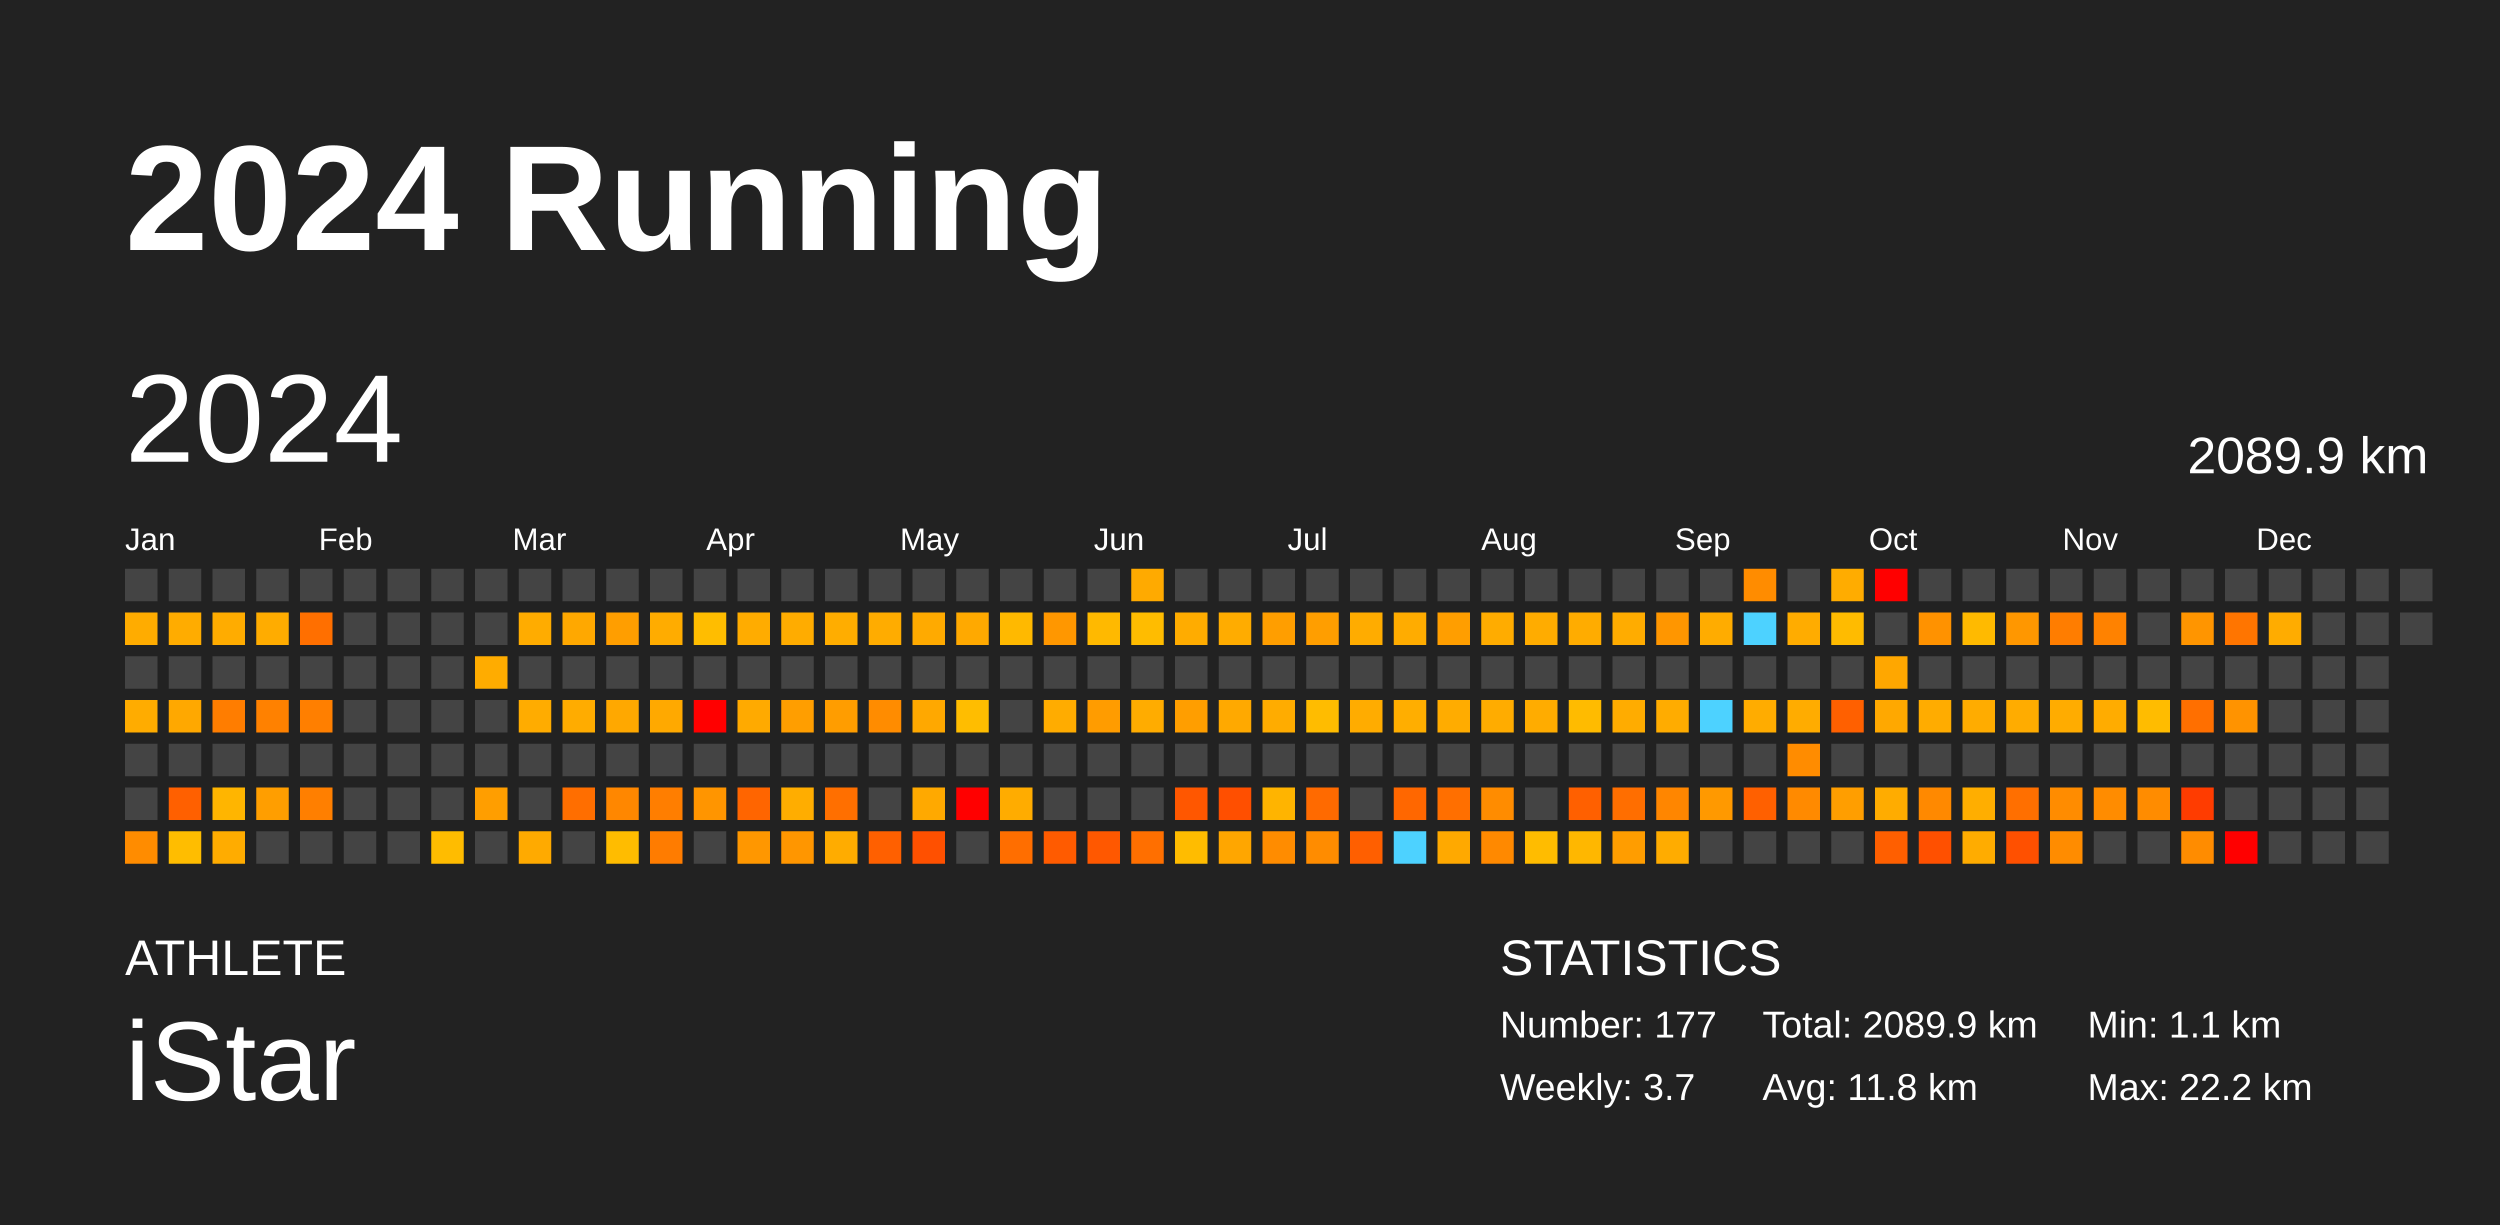
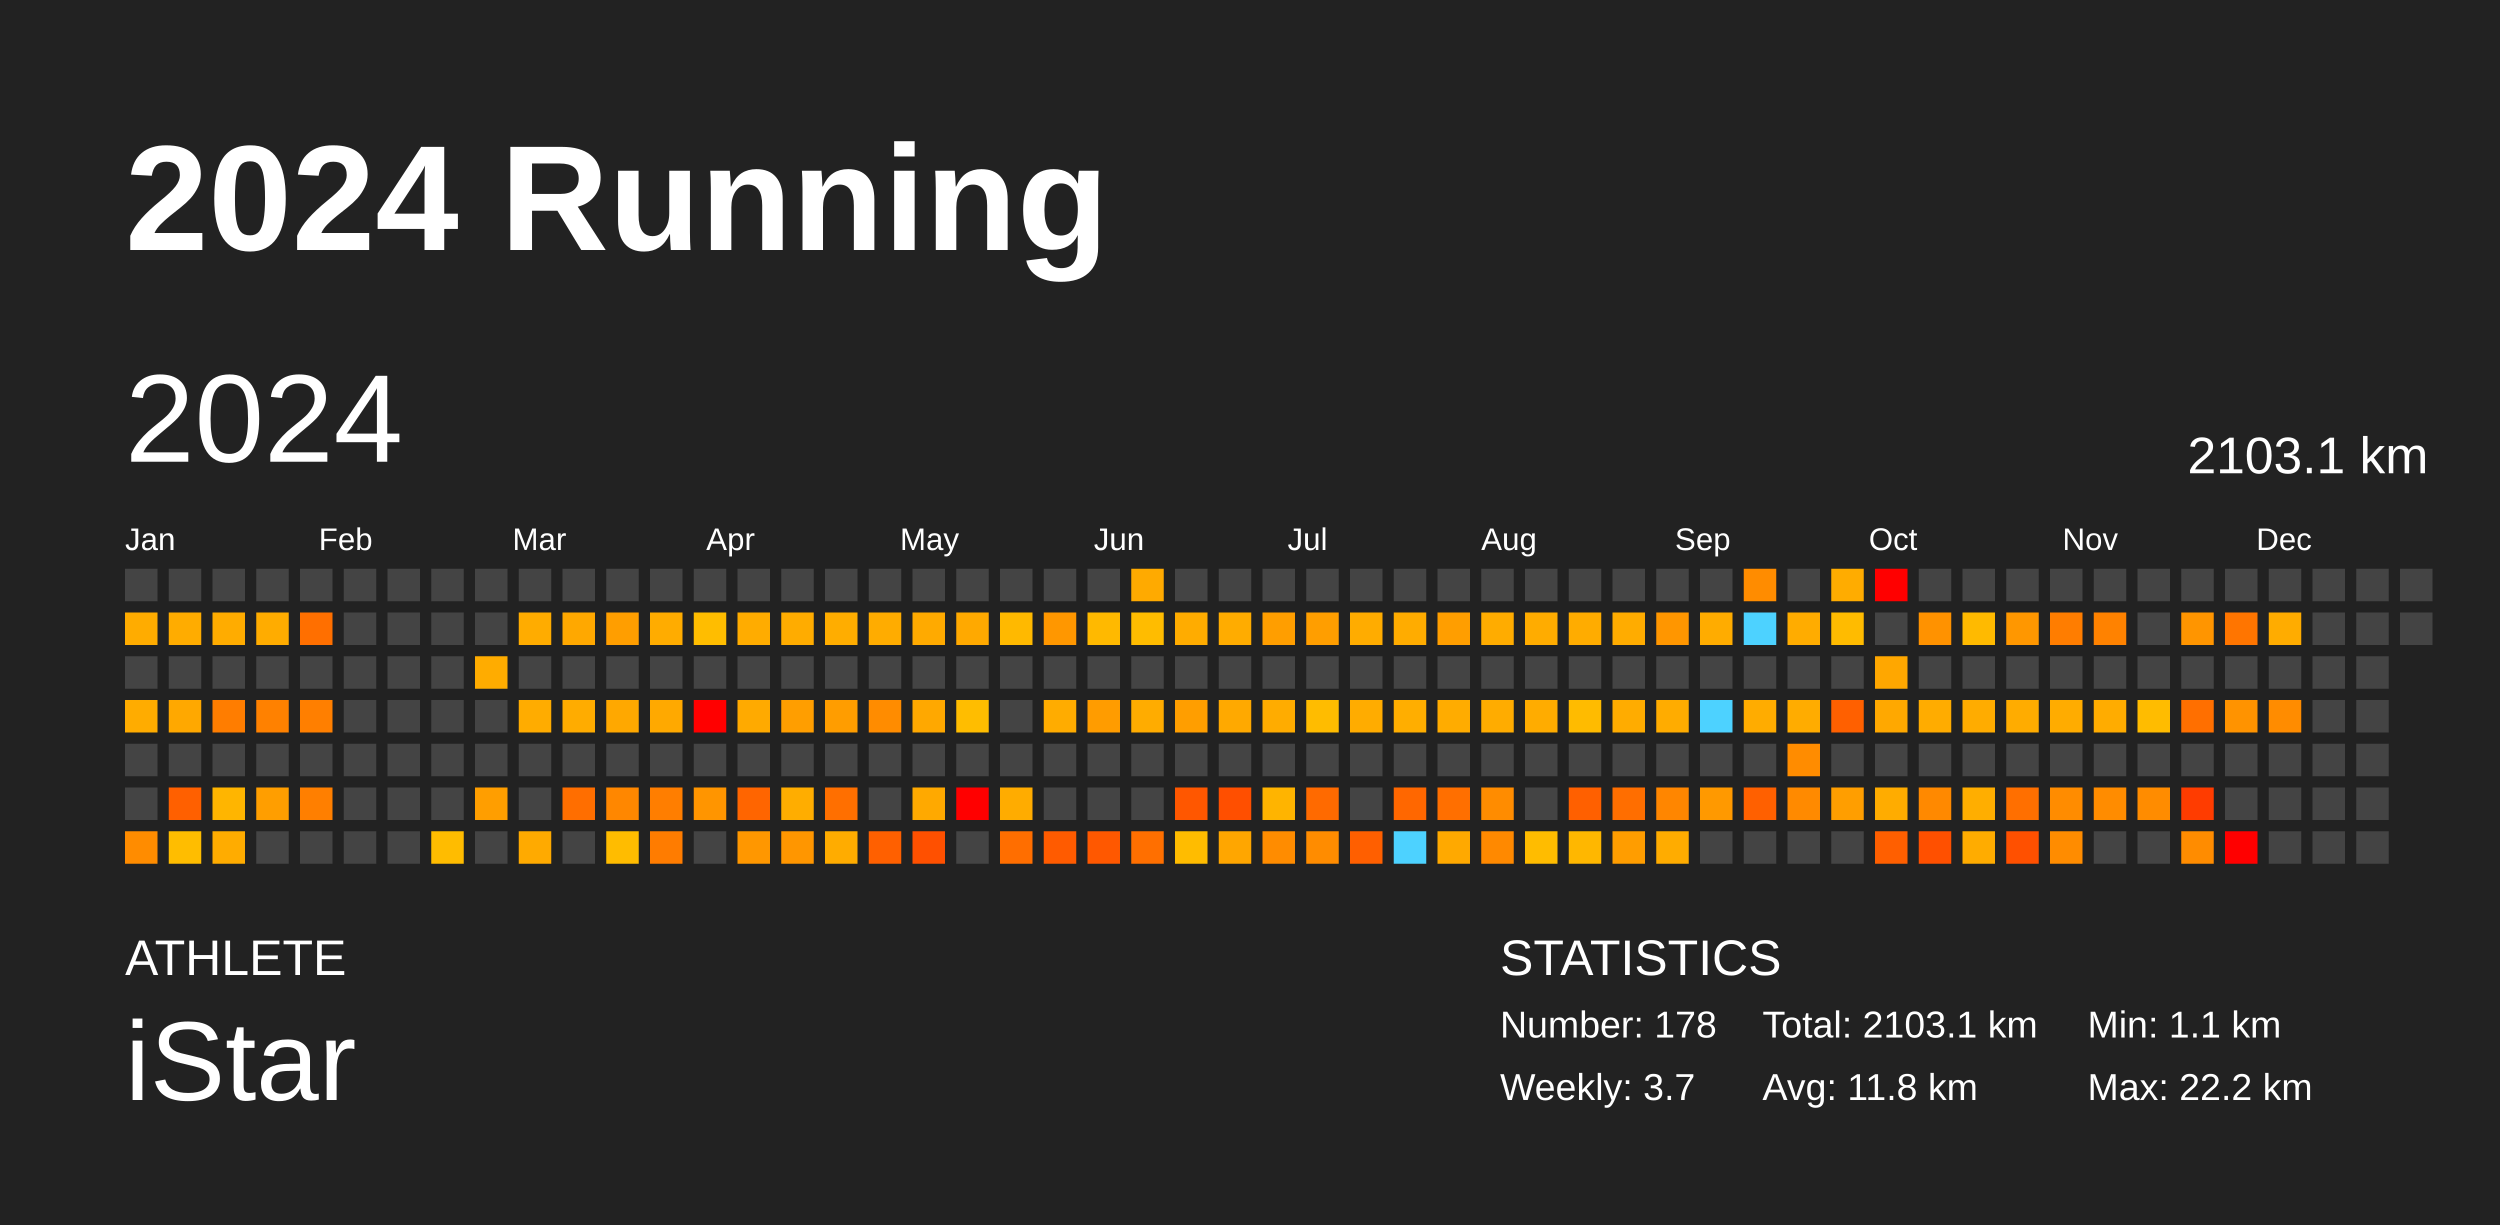
<svg xmlns="http://www.w3.org/2000/svg" baseProfile="full" height="98mm" version="1.1" viewBox="0,0,200,98" width="200mm">
  <defs />
  <rect fill="#222222" height="98" width="200" x="0" y="0" />
  <text fill="#FFFFFF" style="font-size:12px; font-family:Arial; font-weight:bold;" x="10" y="20">2024 Running</text>
  <text fill="#FFFFFF" style="font-size:4px; font-family:Arial" x="10" y="78">ATHLETE</text>
  <text fill="#FFFFFF" style="font-size:9px; font-family:Arial" x="10" y="88">iStar</text>
  <text fill="#FFFFFF" style="font-size:4px; font-family:Arial" x="120" y="78">STATISTICS</text>
-   <text fill="#FFFFFF" style="font-size:3px; font-family:Arial" x="120" y="83">Number: 177</text>
+   <text fill="#FFFFFF" style="font-size:3px; font-family:Arial" x="120" y="83">Number: 178</text>
  <text fill="#FFFFFF" style="font-size:3px; font-family:Arial" x="120" y="88">Weekly: 3.7</text>
-   <text fill="#FFFFFF" style="font-size:3px; font-family:Arial" x="141" y="83">Total: 2089.9 km</text>
+   <text fill="#FFFFFF" style="font-size:3px; font-family:Arial" x="141" y="83">Total: 2103.1 km</text>
  <text fill="#FFFFFF" style="font-size:3px; font-family:Arial" x="141" y="88">Avg: 11.8 km</text>
  <text fill="#FFFFFF" style="font-size:3px; font-family:Arial" x="167" y="83">Min: 1.1 km</text>
  <text fill="#FFFFFF" style="font-size:3px; font-family:Arial" x="167" y="88">Max: 22.2 km</text>
  <text dominant-baseline="hanging" fill="#FFFFFF" style="font-size:10.0px; font-family:Arial;" x="10" y="30">2024</text>
-   <text dominant-baseline="hanging" fill="#FFFFFF" style="font-size:4.125px; font-family:Arial;" x="175" y="35">2089.9 km</text>
+   <text dominant-baseline="hanging" fill="#FFFFFF" style="font-size:4.125px; font-family:Arial;" x="175" y="35">2103.1 km</text>
  <text fill="#FFFFFF" style="font-size:2.5px; font-family:Arial" x="10.0" y="44">Jan</text>
  <text fill="#FFFFFF" style="font-size:2.5px; font-family:Arial" x="25.5" y="44">Feb</text>
  <text fill="#FFFFFF" style="font-size:2.5px; font-family:Arial" x="41.0" y="44">Mar</text>
  <text fill="#FFFFFF" style="font-size:2.5px; font-family:Arial" x="56.5" y="44">Apr</text>
  <text fill="#FFFFFF" style="font-size:2.5px; font-family:Arial" x="72.0" y="44">May</text>
  <text fill="#FFFFFF" style="font-size:2.5px; font-family:Arial" x="87.5" y="44">Jun</text>
  <text fill="#FFFFFF" style="font-size:2.5px; font-family:Arial" x="103.0" y="44">Jul</text>
  <text fill="#FFFFFF" style="font-size:2.5px; font-family:Arial" x="118.5" y="44">Aug</text>
  <text fill="#FFFFFF" style="font-size:2.5px; font-family:Arial" x="134.0" y="44">Sep</text>
  <text fill="#FFFFFF" style="font-size:2.5px; font-family:Arial" x="149.5" y="44">Oct</text>
  <text fill="#FFFFFF" style="font-size:2.5px; font-family:Arial" x="165.0" y="44">Nov</text>
  <text fill="#FFFFFF" style="font-size:2.5px; font-family:Arial" x="180.5" y="44">Dec</text>
  <rect fill="#444444" height="2.6" width="2.6" x="10.0" y="45.5" />
  <rect fill="#ffac00" height="2.6" width="2.6" x="10.0" y="49.0" />
  <rect fill="#444444" height="2.6" width="2.6" x="10.0" y="52.5" />
  <rect fill="#ffac00" height="2.6" width="2.6" x="10.0" y="56.0" />
  <rect fill="#444444" height="2.6" width="2.6" x="10.0" y="59.5" />
  <rect fill="#444444" height="2.6" width="2.6" x="10.0" y="63.0" />
  <rect fill="#ff8c00" height="2.6" width="2.6" x="10.0" y="66.5" />
  <rect fill="#444444" height="2.6" width="2.6" x="13.5" y="45.5" />
  <rect fill="#ffac00" height="2.6" width="2.6" x="13.5" y="49.0" />
  <rect fill="#444444" height="2.6" width="2.6" x="13.5" y="52.5" />
  <rect fill="#ffa800" height="2.6" width="2.6" x="13.5" y="56.0" />
  <rect fill="#444444" height="2.6" width="2.6" x="13.5" y="59.5" />
  <rect fill="#ff6000" height="2.6" width="2.6" x="13.5" y="63.0" />
  <rect fill="#ffbd00" height="2.6" width="2.6" x="13.5" y="66.5" />
  <rect fill="#444444" height="2.6" width="2.6" x="17.0" y="45.5" />
  <rect fill="#ffac00" height="2.6" width="2.6" x="17.0" y="49.0" />
  <rect fill="#444444" height="2.6" width="2.6" x="17.0" y="52.5" />
  <rect fill="#ff7d00" height="2.6" width="2.6" x="17.0" y="56.0" />
  <rect fill="#444444" height="2.6" width="2.6" x="17.0" y="59.5" />
  <rect fill="#ffb500" height="2.6" width="2.6" x="17.0" y="63.0" />
  <rect fill="#ffac00" height="2.6" width="2.6" x="17.0" y="66.5" />
  <rect fill="#444444" height="2.6" width="2.6" x="20.5" y="45.5" />
  <rect fill="#ffac00" height="2.6" width="2.6" x="20.5" y="49.0" />
  <rect fill="#444444" height="2.6" width="2.6" x="20.5" y="52.5" />
  <rect fill="#ff8100" height="2.6" width="2.6" x="20.5" y="56.0" />
  <rect fill="#444444" height="2.6" width="2.6" x="20.5" y="59.5" />
  <rect fill="#ff9e00" height="2.6" width="2.6" x="20.5" y="63.0" />
  <rect fill="#444444" height="2.6" width="2.6" x="20.5" y="66.5" />
  <rect fill="#444444" height="2.6" width="2.6" x="24.0" y="45.5" />
  <rect fill="#ff6f00" height="2.6" width="2.6" x="24.0" y="49.0" />
  <rect fill="#444444" height="2.6" width="2.6" x="24.0" y="52.5" />
  <rect fill="#ff7f00" height="2.6" width="2.6" x="24.0" y="56.0" />
  <rect fill="#444444" height="2.6" width="2.6" x="24.0" y="59.5" />
  <rect fill="#ff7f00" height="2.6" width="2.6" x="24.0" y="63.0" />
  <rect fill="#444444" height="2.6" width="2.6" x="24.0" y="66.5" />
  <rect fill="#444444" height="2.6" width="2.6" x="27.5" y="45.5" />
  <rect fill="#444444" height="2.6" width="2.6" x="27.5" y="49.0" />
  <rect fill="#444444" height="2.6" width="2.6" x="27.5" y="52.5" />
  <rect fill="#444444" height="2.6" width="2.6" x="27.5" y="56.0" />
  <rect fill="#444444" height="2.6" width="2.6" x="27.5" y="59.5" />
  <rect fill="#444444" height="2.6" width="2.6" x="27.5" y="63.0" />
  <rect fill="#444444" height="2.6" width="2.6" x="27.5" y="66.5" />
  <rect fill="#444444" height="2.6" width="2.6" x="31.0" y="45.5" />
  <rect fill="#444444" height="2.6" width="2.6" x="31.0" y="49.0" />
  <rect fill="#444444" height="2.6" width="2.6" x="31.0" y="52.5" />
  <rect fill="#444444" height="2.6" width="2.6" x="31.0" y="56.0" />
  <rect fill="#444444" height="2.6" width="2.6" x="31.0" y="59.5" />
  <rect fill="#444444" height="2.6" width="2.6" x="31.0" y="63.0" />
  <rect fill="#444444" height="2.6" width="2.6" x="31.0" y="66.5" />
  <rect fill="#444444" height="2.6" width="2.6" x="34.5" y="45.5" />
  <rect fill="#444444" height="2.6" width="2.6" x="34.5" y="49.0" />
  <rect fill="#444444" height="2.6" width="2.6" x="34.5" y="52.5" />
  <rect fill="#444444" height="2.6" width="2.6" x="34.5" y="56.0" />
  <rect fill="#444444" height="2.6" width="2.6" x="34.5" y="59.5" />
  <rect fill="#444444" height="2.6" width="2.6" x="34.5" y="63.0" />
  <rect fill="#ffbc00" height="2.6" width="2.6" x="34.5" y="66.5" />
  <rect fill="#444444" height="2.6" width="2.6" x="38.0" y="45.5" />
  <rect fill="#444444" height="2.6" width="2.6" x="38.0" y="49.0" />
  <rect fill="#ffac00" height="2.6" width="2.6" x="38.0" y="52.5" />
  <rect fill="#444444" height="2.6" width="2.6" x="38.0" y="56.0" />
  <rect fill="#444444" height="2.6" width="2.6" x="38.0" y="59.5" />
  <rect fill="#ff9e00" height="2.6" width="2.6" x="38.0" y="63.0" />
  <rect fill="#444444" height="2.6" width="2.6" x="38.0" y="66.5" />
  <rect fill="#444444" height="2.6" width="2.6" x="41.5" y="45.5" />
  <rect fill="#ffac00" height="2.6" width="2.6" x="41.5" y="49.0" />
  <rect fill="#444444" height="2.6" width="2.6" x="41.5" y="52.5" />
  <rect fill="#ffac00" height="2.6" width="2.6" x="41.5" y="56.0" />
  <rect fill="#444444" height="2.6" width="2.6" x="41.5" y="59.5" />
  <rect fill="#444444" height="2.6" width="2.6" x="41.5" y="63.0" />
  <rect fill="#ffaa00" height="2.6" width="2.6" x="41.5" y="66.5" />
  <rect fill="#444444" height="2.6" width="2.6" x="45.0" y="45.5" />
  <rect fill="#ffa800" height="2.6" width="2.6" x="45.0" y="49.0" />
  <rect fill="#444444" height="2.6" width="2.6" x="45.0" y="52.5" />
  <rect fill="#ffac00" height="2.6" width="2.6" x="45.0" y="56.0" />
  <rect fill="#444444" height="2.6" width="2.6" x="45.0" y="59.5" />
  <rect fill="#ff6e00" height="2.6" width="2.6" x="45.0" y="63.0" />
  <rect fill="#444444" height="2.6" width="2.6" x="45.0" y="66.5" />
  <rect fill="#444444" height="2.6" width="2.6" x="48.5" y="45.5" />
  <rect fill="#ff9e00" height="2.6" width="2.6" x="48.5" y="49.0" />
  <rect fill="#444444" height="2.6" width="2.6" x="48.5" y="52.5" />
  <rect fill="#ffa800" height="2.6" width="2.6" x="48.5" y="56.0" />
  <rect fill="#444444" height="2.6" width="2.6" x="48.5" y="59.5" />
  <rect fill="#ff8700" height="2.6" width="2.6" x="48.5" y="63.0" />
  <rect fill="#ffbc00" height="2.6" width="2.6" x="48.5" y="66.5" />
  <rect fill="#444444" height="2.6" width="2.6" x="52.0" y="45.5" />
  <rect fill="#ffac00" height="2.6" width="2.6" x="52.0" y="49.0" />
  <rect fill="#444444" height="2.6" width="2.6" x="52.0" y="52.5" />
  <rect fill="#ffa900" height="2.6" width="2.6" x="52.0" y="56.0" />
  <rect fill="#444444" height="2.6" width="2.6" x="52.0" y="59.5" />
  <rect fill="#ff7e00" height="2.6" width="2.6" x="52.0" y="63.0" />
  <rect fill="#ff7c00" height="2.6" width="2.6" x="52.0" y="66.5" />
  <rect fill="#444444" height="2.6" width="2.6" x="55.5" y="45.5" />
  <rect fill="#ffbd00" height="2.6" width="2.6" x="55.5" y="49.0" />
  <rect fill="#444444" height="2.6" width="2.6" x="55.5" y="52.5" />
  <rect fill="red" height="2.6" width="2.6" x="55.5" y="56.0" />
  <rect fill="#444444" height="2.6" width="2.6" x="55.5" y="59.5" />
  <rect fill="#ff9500" height="2.6" width="2.6" x="55.5" y="63.0" />
  <rect fill="#444444" height="2.6" width="2.6" x="55.5" y="66.5" />
  <rect fill="#444444" height="2.6" width="2.6" x="59.0" y="45.5" />
  <rect fill="#ffac00" height="2.6" width="2.6" x="59.0" y="49.0" />
  <rect fill="#444444" height="2.6" width="2.6" x="59.0" y="52.5" />
  <rect fill="#ffaa00" height="2.6" width="2.6" x="59.0" y="56.0" />
  <rect fill="#444444" height="2.6" width="2.6" x="59.0" y="59.5" />
  <rect fill="#ff6500" height="2.6" width="2.6" x="59.0" y="63.0" />
  <rect fill="#ff9700" height="2.6" width="2.6" x="59.0" y="66.5" />
  <rect fill="#444444" height="2.6" width="2.6" x="62.5" y="45.5" />
  <rect fill="#ffac00" height="2.6" width="2.6" x="62.5" y="49.0" />
  <rect fill="#444444" height="2.6" width="2.6" x="62.5" y="52.5" />
  <rect fill="#ff9e00" height="2.6" width="2.6" x="62.5" y="56.0" />
  <rect fill="#444444" height="2.6" width="2.6" x="62.5" y="59.5" />
  <rect fill="#ffad00" height="2.6" width="2.6" x="62.5" y="63.0" />
  <rect fill="#ff9600" height="2.6" width="2.6" x="62.5" y="66.5" />
  <rect fill="#444444" height="2.6" width="2.6" x="66.0" y="45.5" />
  <rect fill="#ffad00" height="2.6" width="2.6" x="66.0" y="49.0" />
  <rect fill="#444444" height="2.6" width="2.6" x="66.0" y="52.5" />
  <rect fill="#ff9d00" height="2.6" width="2.6" x="66.0" y="56.0" />
  <rect fill="#444444" height="2.6" width="2.6" x="66.0" y="59.5" />
  <rect fill="#ff6f00" height="2.6" width="2.6" x="66.0" y="63.0" />
  <rect fill="#ffac00" height="2.6" width="2.6" x="66.0" y="66.5" />
  <rect fill="#444444" height="2.6" width="2.6" x="69.5" y="45.5" />
  <rect fill="#ffac00" height="2.6" width="2.6" x="69.5" y="49.0" />
  <rect fill="#444444" height="2.6" width="2.6" x="69.5" y="52.5" />
  <rect fill="#ff8c00" height="2.6" width="2.6" x="69.5" y="56.0" />
  <rect fill="#444444" height="2.6" width="2.6" x="69.5" y="59.5" />
  <rect fill="#444444" height="2.6" width="2.6" x="69.5" y="63.0" />
  <rect fill="#ff6000" height="2.6" width="2.6" x="69.5" y="66.5" />
  <rect fill="#444444" height="2.6" width="2.6" x="73.0" y="45.5" />
  <rect fill="#ffaa00" height="2.6" width="2.6" x="73.0" y="49.0" />
  <rect fill="#444444" height="2.6" width="2.6" x="73.0" y="52.5" />
  <rect fill="#ffa800" height="2.6" width="2.6" x="73.0" y="56.0" />
  <rect fill="#444444" height="2.6" width="2.6" x="73.0" y="59.5" />
  <rect fill="#ffa900" height="2.6" width="2.6" x="73.0" y="63.0" />
  <rect fill="#ff5000" height="2.6" width="2.6" x="73.0" y="66.5" />
  <rect fill="#444444" height="2.6" width="2.6" x="76.5" y="45.5" />
  <rect fill="#ffa900" height="2.6" width="2.6" x="76.5" y="49.0" />
  <rect fill="#444444" height="2.6" width="2.6" x="76.5" y="52.5" />
  <rect fill="#ffbd00" height="2.6" width="2.6" x="76.5" y="56.0" />
  <rect fill="#444444" height="2.6" width="2.6" x="76.5" y="59.5" />
  <rect fill="red" height="2.6" width="2.6" x="76.5" y="63.0" />
  <rect fill="#444444" height="2.6" width="2.6" x="76.5" y="66.5" />
  <rect fill="#444444" height="2.6" width="2.6" x="80.0" y="45.5" />
  <rect fill="#ffb900" height="2.6" width="2.6" x="80.0" y="49.0" />
  <rect fill="#444444" height="2.6" width="2.6" x="80.0" y="52.5" />
  <rect fill="#444444" height="2.6" width="2.6" x="80.0" y="56.0" />
  <rect fill="#444444" height="2.6" width="2.6" x="80.0" y="59.5" />
  <rect fill="#ffac00" height="2.6" width="2.6" x="80.0" y="63.0" />
  <rect fill="#ff6e00" height="2.6" width="2.6" x="80.0" y="66.5" />
  <rect fill="#444444" height="2.6" width="2.6" x="83.5" y="45.5" />
  <rect fill="#ff9700" height="2.6" width="2.6" x="83.5" y="49.0" />
  <rect fill="#444444" height="2.6" width="2.6" x="83.5" y="52.5" />
  <rect fill="#ffac00" height="2.6" width="2.6" x="83.5" y="56.0" />
  <rect fill="#444444" height="2.6" width="2.6" x="83.5" y="59.5" />
  <rect fill="#444444" height="2.6" width="2.6" x="83.5" y="63.0" />
  <rect fill="#ff5b00" height="2.6" width="2.6" x="83.5" y="66.5" />
  <rect fill="#444444" height="2.6" width="2.6" x="87.0" y="45.5" />
  <rect fill="#ffb900" height="2.6" width="2.6" x="87.0" y="49.0" />
  <rect fill="#444444" height="2.6" width="2.6" x="87.0" y="52.5" />
  <rect fill="#ff9c00" height="2.6" width="2.6" x="87.0" y="56.0" />
  <rect fill="#444444" height="2.6" width="2.6" x="87.0" y="59.5" />
  <rect fill="#444444" height="2.6" width="2.6" x="87.0" y="63.0" />
  <rect fill="#ff5800" height="2.6" width="2.6" x="87.0" y="66.5" />
  <rect fill="#ffaa00" height="2.6" width="2.6" x="90.5" y="45.5" />
  <rect fill="#ffbc00" height="2.6" width="2.6" x="90.5" y="49.0" />
  <rect fill="#444444" height="2.6" width="2.6" x="90.5" y="52.5" />
  <rect fill="#ffac00" height="2.6" width="2.6" x="90.5" y="56.0" />
  <rect fill="#444444" height="2.6" width="2.6" x="90.5" y="59.5" />
  <rect fill="#444444" height="2.6" width="2.6" x="90.5" y="63.0" />
  <rect fill="#ff6f00" height="2.6" width="2.6" x="90.5" y="66.5" />
  <rect fill="#444444" height="2.6" width="2.6" x="94.0" y="45.5" />
  <rect fill="#ffac00" height="2.6" width="2.6" x="94.0" y="49.0" />
  <rect fill="#444444" height="2.6" width="2.6" x="94.0" y="52.5" />
  <rect fill="#ff9e00" height="2.6" width="2.6" x="94.0" y="56.0" />
  <rect fill="#444444" height="2.6" width="2.6" x="94.0" y="59.5" />
  <rect fill="#ff5700" height="2.6" width="2.6" x="94.0" y="63.0" />
  <rect fill="#ffbc00" height="2.6" width="2.6" x="94.0" y="66.5" />
  <rect fill="#444444" height="2.6" width="2.6" x="97.5" y="45.5" />
  <rect fill="#ffac00" height="2.6" width="2.6" x="97.5" y="49.0" />
  <rect fill="#444444" height="2.6" width="2.6" x="97.5" y="52.5" />
  <rect fill="#ffa900" height="2.6" width="2.6" x="97.5" y="56.0" />
  <rect fill="#444444" height="2.6" width="2.6" x="97.5" y="59.5" />
  <rect fill="#ff4f00" height="2.6" width="2.6" x="97.5" y="63.0" />
  <rect fill="#ffa600" height="2.6" width="2.6" x="97.5" y="66.5" />
  <rect fill="#444444" height="2.6" width="2.6" x="101.0" y="45.5" />
  <rect fill="#ff9e00" height="2.6" width="2.6" x="101.0" y="49.0" />
  <rect fill="#444444" height="2.6" width="2.6" x="101.0" y="52.5" />
  <rect fill="#ffac00" height="2.6" width="2.6" x="101.0" y="56.0" />
  <rect fill="#444444" height="2.6" width="2.6" x="101.0" y="59.5" />
  <rect fill="#ffb400" height="2.6" width="2.6" x="101.0" y="63.0" />
  <rect fill="#ff8c00" height="2.6" width="2.6" x="101.0" y="66.5" />
  <rect fill="#444444" height="2.6" width="2.6" x="104.5" y="45.5" />
  <rect fill="#ff9e00" height="2.6" width="2.6" x="104.5" y="49.0" />
  <rect fill="#444444" height="2.6" width="2.6" x="104.5" y="52.5" />
  <rect fill="#ffbc00" height="2.6" width="2.6" x="104.5" y="56.0" />
  <rect fill="#444444" height="2.6" width="2.6" x="104.5" y="59.5" />
  <rect fill="#ff6a00" height="2.6" width="2.6" x="104.5" y="63.0" />
  <rect fill="#ff8c00" height="2.6" width="2.6" x="104.5" y="66.5" />
  <rect fill="#444444" height="2.6" width="2.6" x="108.0" y="45.5" />
  <rect fill="#ffac00" height="2.6" width="2.6" x="108.0" y="49.0" />
  <rect fill="#444444" height="2.6" width="2.6" x="108.0" y="52.5" />
  <rect fill="#ffac00" height="2.6" width="2.6" x="108.0" y="56.0" />
  <rect fill="#444444" height="2.6" width="2.6" x="108.0" y="59.5" />
  <rect fill="#444444" height="2.6" width="2.6" x="108.0" y="63.0" />
  <rect fill="#ff5f00" height="2.6" width="2.6" x="108.0" y="66.5" />
  <rect fill="#444444" height="2.6" width="2.6" x="111.5" y="45.5" />
  <rect fill="#ffac00" height="2.6" width="2.6" x="111.5" y="49.0" />
  <rect fill="#444444" height="2.6" width="2.6" x="111.5" y="52.5" />
  <rect fill="#ffae00" height="2.6" width="2.6" x="111.5" y="56.0" />
  <rect fill="#444444" height="2.6" width="2.6" x="111.5" y="59.5" />
  <rect fill="#ff6700" height="2.6" width="2.6" x="111.5" y="63.0" />
  <rect fill="#4dd2ff" height="2.6" width="2.6" x="111.5" y="66.5" />
  <rect fill="#444444" height="2.6" width="2.6" x="115.0" y="45.5" />
  <rect fill="#ff9e00" height="2.6" width="2.6" x="115.0" y="49.0" />
  <rect fill="#444444" height="2.6" width="2.6" x="115.0" y="52.5" />
  <rect fill="#ffac00" height="2.6" width="2.6" x="115.0" y="56.0" />
  <rect fill="#444444" height="2.6" width="2.6" x="115.0" y="59.5" />
  <rect fill="#ff6f00" height="2.6" width="2.6" x="115.0" y="63.0" />
  <rect fill="#ffa900" height="2.6" width="2.6" x="115.0" y="66.5" />
  <rect fill="#444444" height="2.6" width="2.6" x="118.5" y="45.5" />
  <rect fill="#ffac00" height="2.6" width="2.6" x="118.5" y="49.0" />
  <rect fill="#444444" height="2.6" width="2.6" x="118.5" y="52.5" />
  <rect fill="#ffac00" height="2.6" width="2.6" x="118.5" y="56.0" />
  <rect fill="#444444" height="2.6" width="2.6" x="118.5" y="59.5" />
  <rect fill="#ff8c00" height="2.6" width="2.6" x="118.5" y="63.0" />
  <rect fill="#ff8900" height="2.6" width="2.6" x="118.5" y="66.5" />
  <rect fill="#444444" height="2.6" width="2.6" x="122.0" y="45.5" />
  <rect fill="#ffac00" height="2.6" width="2.6" x="122.0" y="49.0" />
  <rect fill="#444444" height="2.6" width="2.6" x="122.0" y="52.5" />
  <rect fill="#ffac00" height="2.6" width="2.6" x="122.0" y="56.0" />
  <rect fill="#444444" height="2.6" width="2.6" x="122.0" y="59.5" />
  <rect fill="#444444" height="2.6" width="2.6" x="122.0" y="63.0" />
  <rect fill="#ffbc00" height="2.6" width="2.6" x="122.0" y="66.5" />
  <rect fill="#444444" height="2.6" width="2.6" x="125.5" y="45.5" />
  <rect fill="#ffac00" height="2.6" width="2.6" x="125.5" y="49.0" />
  <rect fill="#444444" height="2.6" width="2.6" x="125.5" y="52.5" />
  <rect fill="#ffbb00" height="2.6" width="2.6" x="125.5" y="56.0" />
  <rect fill="#444444" height="2.6" width="2.6" x="125.5" y="59.5" />
  <rect fill="#ff6000" height="2.6" width="2.6" x="125.5" y="63.0" />
  <rect fill="#ffb700" height="2.6" width="2.6" x="125.5" y="66.5" />
  <rect fill="#444444" height="2.6" width="2.6" x="129.0" y="45.5" />
  <rect fill="#ffac00" height="2.6" width="2.6" x="129.0" y="49.0" />
  <rect fill="#444444" height="2.6" width="2.6" x="129.0" y="52.5" />
  <rect fill="#ffac00" height="2.6" width="2.6" x="129.0" y="56.0" />
  <rect fill="#444444" height="2.6" width="2.6" x="129.0" y="59.5" />
  <rect fill="#ff6e00" height="2.6" width="2.6" x="129.0" y="63.0" />
  <rect fill="#ff9d00" height="2.6" width="2.6" x="129.0" y="66.5" />
  <rect fill="#444444" height="2.6" width="2.6" x="132.5" y="45.5" />
  <rect fill="#ff9600" height="2.6" width="2.6" x="132.5" y="49.0" />
  <rect fill="#444444" height="2.6" width="2.6" x="132.5" y="52.5" />
  <rect fill="#ffac00" height="2.6" width="2.6" x="132.5" y="56.0" />
  <rect fill="#444444" height="2.6" width="2.6" x="132.5" y="59.5" />
  <rect fill="#ff8600" height="2.6" width="2.6" x="132.5" y="63.0" />
  <rect fill="#ffac00" height="2.6" width="2.6" x="132.5" y="66.5" />
  <rect fill="#444444" height="2.6" width="2.6" x="136.0" y="45.5" />
  <rect fill="#ffac00" height="2.6" width="2.6" x="136.0" y="49.0" />
  <rect fill="#444444" height="2.6" width="2.6" x="136.0" y="52.5" />
  <rect fill="#4dd2ff" height="2.6" width="2.6" x="136.0" y="56.0" />
  <rect fill="#444444" height="2.6" width="2.6" x="136.0" y="59.5" />
  <rect fill="#ff9900" height="2.6" width="2.6" x="136.0" y="63.0" />
  <rect fill="#444444" height="2.6" width="2.6" x="136.0" y="66.5" />
  <rect fill="#ff8c00" height="2.6" width="2.6" x="139.5" y="45.5" />
  <rect fill="#4dd2ff" height="2.6" width="2.6" x="139.5" y="49.0" />
  <rect fill="#444444" height="2.6" width="2.6" x="139.5" y="52.5" />
  <rect fill="#ffac00" height="2.6" width="2.6" x="139.5" y="56.0" />
  <rect fill="#444444" height="2.6" width="2.6" x="139.5" y="59.5" />
  <rect fill="#ff6000" height="2.6" width="2.6" x="139.5" y="63.0" />
  <rect fill="#444444" height="2.6" width="2.6" x="139.5" y="66.5" />
  <rect fill="#444444" height="2.6" width="2.6" x="143.0" y="45.5" />
  <rect fill="#ffac00" height="2.6" width="2.6" x="143.0" y="49.0" />
  <rect fill="#444444" height="2.6" width="2.6" x="143.0" y="52.5" />
  <rect fill="#ffac00" height="2.6" width="2.6" x="143.0" y="56.0" />
  <rect fill="#ff8c00" height="2.6" width="2.6" x="143.0" y="59.5" />
  <rect fill="#ff8a00" height="2.6" width="2.6" x="143.0" y="63.0" />
  <rect fill="#444444" height="2.6" width="2.6" x="143.0" y="66.5" />
  <rect fill="#ffac00" height="2.6" width="2.6" x="146.5" y="45.5" />
  <rect fill="#ffbb00" height="2.6" width="2.6" x="146.5" y="49.0" />
  <rect fill="#444444" height="2.6" width="2.6" x="146.5" y="52.5" />
  <rect fill="#ff6000" height="2.6" width="2.6" x="146.5" y="56.0" />
  <rect fill="#444444" height="2.6" width="2.6" x="146.5" y="59.5" />
  <rect fill="#ff9e00" height="2.6" width="2.6" x="146.5" y="63.0" />
  <rect fill="#444444" height="2.6" width="2.6" x="146.5" y="66.5" />
  <rect fill="red" height="2.6" width="2.6" x="150.0" y="45.5" />
  <rect fill="#444444" height="2.6" width="2.6" x="150.0" y="49.0" />
  <rect fill="#ffa700" height="2.6" width="2.6" x="150.0" y="52.5" />
  <rect fill="#ffa800" height="2.6" width="2.6" x="150.0" y="56.0" />
  <rect fill="#444444" height="2.6" width="2.6" x="150.0" y="59.5" />
  <rect fill="#ffac00" height="2.6" width="2.6" x="150.0" y="63.0" />
  <rect fill="#ff5f00" height="2.6" width="2.6" x="150.0" y="66.5" />
  <rect fill="#444444" height="2.6" width="2.6" x="153.5" y="45.5" />
  <rect fill="#ff9200" height="2.6" width="2.6" x="153.5" y="49.0" />
  <rect fill="#444444" height="2.6" width="2.6" x="153.5" y="52.5" />
  <rect fill="#ffac00" height="2.6" width="2.6" x="153.5" y="56.0" />
  <rect fill="#444444" height="2.6" width="2.6" x="153.5" y="59.5" />
  <rect fill="#ff8900" height="2.6" width="2.6" x="153.5" y="63.0" />
  <rect fill="#ff5000" height="2.6" width="2.6" x="153.5" y="66.5" />
  <rect fill="#444444" height="2.6" width="2.6" x="157.0" y="45.5" />
  <rect fill="#ffba00" height="2.6" width="2.6" x="157.0" y="49.0" />
  <rect fill="#444444" height="2.6" width="2.6" x="157.0" y="52.5" />
  <rect fill="#ffac00" height="2.6" width="2.6" x="157.0" y="56.0" />
  <rect fill="#444444" height="2.6" width="2.6" x="157.0" y="59.5" />
  <rect fill="#ffae00" height="2.6" width="2.6" x="157.0" y="63.0" />
  <rect fill="#ffac00" height="2.6" width="2.6" x="157.0" y="66.5" />
  <rect fill="#444444" height="2.6" width="2.6" x="160.5" y="45.5" />
  <rect fill="#ff9700" height="2.6" width="2.6" x="160.5" y="49.0" />
  <rect fill="#444444" height="2.6" width="2.6" x="160.5" y="52.5" />
  <rect fill="#ffac00" height="2.6" width="2.6" x="160.5" y="56.0" />
  <rect fill="#444444" height="2.6" width="2.6" x="160.5" y="59.5" />
  <rect fill="#ff6f00" height="2.6" width="2.6" x="160.5" y="63.0" />
  <rect fill="#ff5000" height="2.6" width="2.6" x="160.5" y="66.5" />
  <rect fill="#444444" height="2.6" width="2.6" x="164.0" y="45.5" />
  <rect fill="#ff7d00" height="2.6" width="2.6" x="164.0" y="49.0" />
  <rect fill="#444444" height="2.6" width="2.6" x="164.0" y="52.5" />
  <rect fill="#ffac00" height="2.6" width="2.6" x="164.0" y="56.0" />
  <rect fill="#444444" height="2.6" width="2.6" x="164.0" y="59.5" />
  <rect fill="#ff8c00" height="2.6" width="2.6" x="164.0" y="63.0" />
  <rect fill="#ff8c00" height="2.6" width="2.6" x="164.0" y="66.5" />
  <rect fill="#444444" height="2.6" width="2.6" x="167.5" y="45.5" />
  <rect fill="#ff8200" height="2.6" width="2.6" x="167.5" y="49.0" />
  <rect fill="#444444" height="2.6" width="2.6" x="167.5" y="52.5" />
  <rect fill="#ffac00" height="2.6" width="2.6" x="167.5" y="56.0" />
  <rect fill="#444444" height="2.6" width="2.6" x="167.5" y="59.5" />
  <rect fill="#ff8c00" height="2.6" width="2.6" x="167.5" y="63.0" />
  <rect fill="#444444" height="2.6" width="2.6" x="167.5" y="66.5" />
  <rect fill="#444444" height="2.6" width="2.6" x="171.0" y="45.5" />
  <rect fill="#444444" height="2.6" width="2.6" x="171.0" y="49.0" />
  <rect fill="#444444" height="2.6" width="2.6" x="171.0" y="52.5" />
  <rect fill="#ffbc00" height="2.6" width="2.6" x="171.0" y="56.0" />
  <rect fill="#444444" height="2.6" width="2.6" x="171.0" y="59.5" />
  <rect fill="#ff8c00" height="2.6" width="2.6" x="171.0" y="63.0" />
  <rect fill="#444444" height="2.6" width="2.6" x="171.0" y="66.5" />
  <rect fill="#444444" height="2.6" width="2.6" x="174.5" y="45.5" />
  <rect fill="#ff9500" height="2.6" width="2.6" x="174.5" y="49.0" />
  <rect fill="#444444" height="2.6" width="2.6" x="174.5" y="52.5" />
  <rect fill="#ff6f00" height="2.6" width="2.6" x="174.5" y="56.0" />
  <rect fill="#444444" height="2.6" width="2.6" x="174.5" y="59.5" />
  <rect fill="#ff3c00" height="2.6" width="2.6" x="174.5" y="63.0" />
  <rect fill="#ff8c00" height="2.6" width="2.6" x="174.5" y="66.5" />
  <rect fill="#444444" height="2.6" width="2.6" x="178.0" y="45.5" />
  <rect fill="#ff7500" height="2.6" width="2.6" x="178.0" y="49.0" />
  <rect fill="#444444" height="2.6" width="2.6" x="178.0" y="52.5" />
  <rect fill="#ff9300" height="2.6" width="2.6" x="178.0" y="56.0" />
  <rect fill="#444444" height="2.6" width="2.6" x="178.0" y="59.5" />
  <rect fill="#444444" height="2.6" width="2.6" x="178.0" y="63.0" />
  <rect fill="red" height="2.6" width="2.6" x="178.0" y="66.5" />
  <rect fill="#444444" height="2.6" width="2.6" x="181.5" y="45.5" />
  <rect fill="#ffac00" height="2.6" width="2.6" x="181.5" y="49.0" />
  <rect fill="#444444" height="2.6" width="2.6" x="181.5" y="52.5" />
-   <rect fill="#444444" height="2.6" width="2.6" x="181.5" y="56.0" />
+   <rect fill="#ff8c00" height="2.6" width="2.6" x="181.5" y="56.0" />
  <rect fill="#444444" height="2.6" width="2.6" x="181.5" y="59.5" />
  <rect fill="#444444" height="2.6" width="2.6" x="181.5" y="63.0" />
  <rect fill="#444444" height="2.6" width="2.6" x="181.5" y="66.5" />
  <rect fill="#444444" height="2.6" width="2.6" x="185.0" y="45.5" />
  <rect fill="#444444" height="2.6" width="2.6" x="185.0" y="49.0" />
  <rect fill="#444444" height="2.6" width="2.6" x="185.0" y="52.5" />
  <rect fill="#444444" height="2.6" width="2.6" x="185.0" y="56.0" />
  <rect fill="#444444" height="2.6" width="2.6" x="185.0" y="59.5" />
  <rect fill="#444444" height="2.6" width="2.6" x="185.0" y="63.0" />
  <rect fill="#444444" height="2.6" width="2.6" x="185.0" y="66.5" />
  <rect fill="#444444" height="2.6" width="2.6" x="188.5" y="45.5" />
  <rect fill="#444444" height="2.6" width="2.6" x="188.5" y="49.0" />
  <rect fill="#444444" height="2.6" width="2.6" x="188.5" y="52.5" />
  <rect fill="#444444" height="2.6" width="2.6" x="188.5" y="56.0" />
  <rect fill="#444444" height="2.6" width="2.6" x="188.5" y="59.5" />
  <rect fill="#444444" height="2.6" width="2.6" x="188.5" y="63.0" />
  <rect fill="#444444" height="2.6" width="2.6" x="188.5" y="66.5" />
  <rect fill="#444444" height="2.6" width="2.6" x="192.0" y="45.5" />
  <rect fill="#444444" height="2.6" width="2.6" x="192.0" y="49.0" />
</svg>
